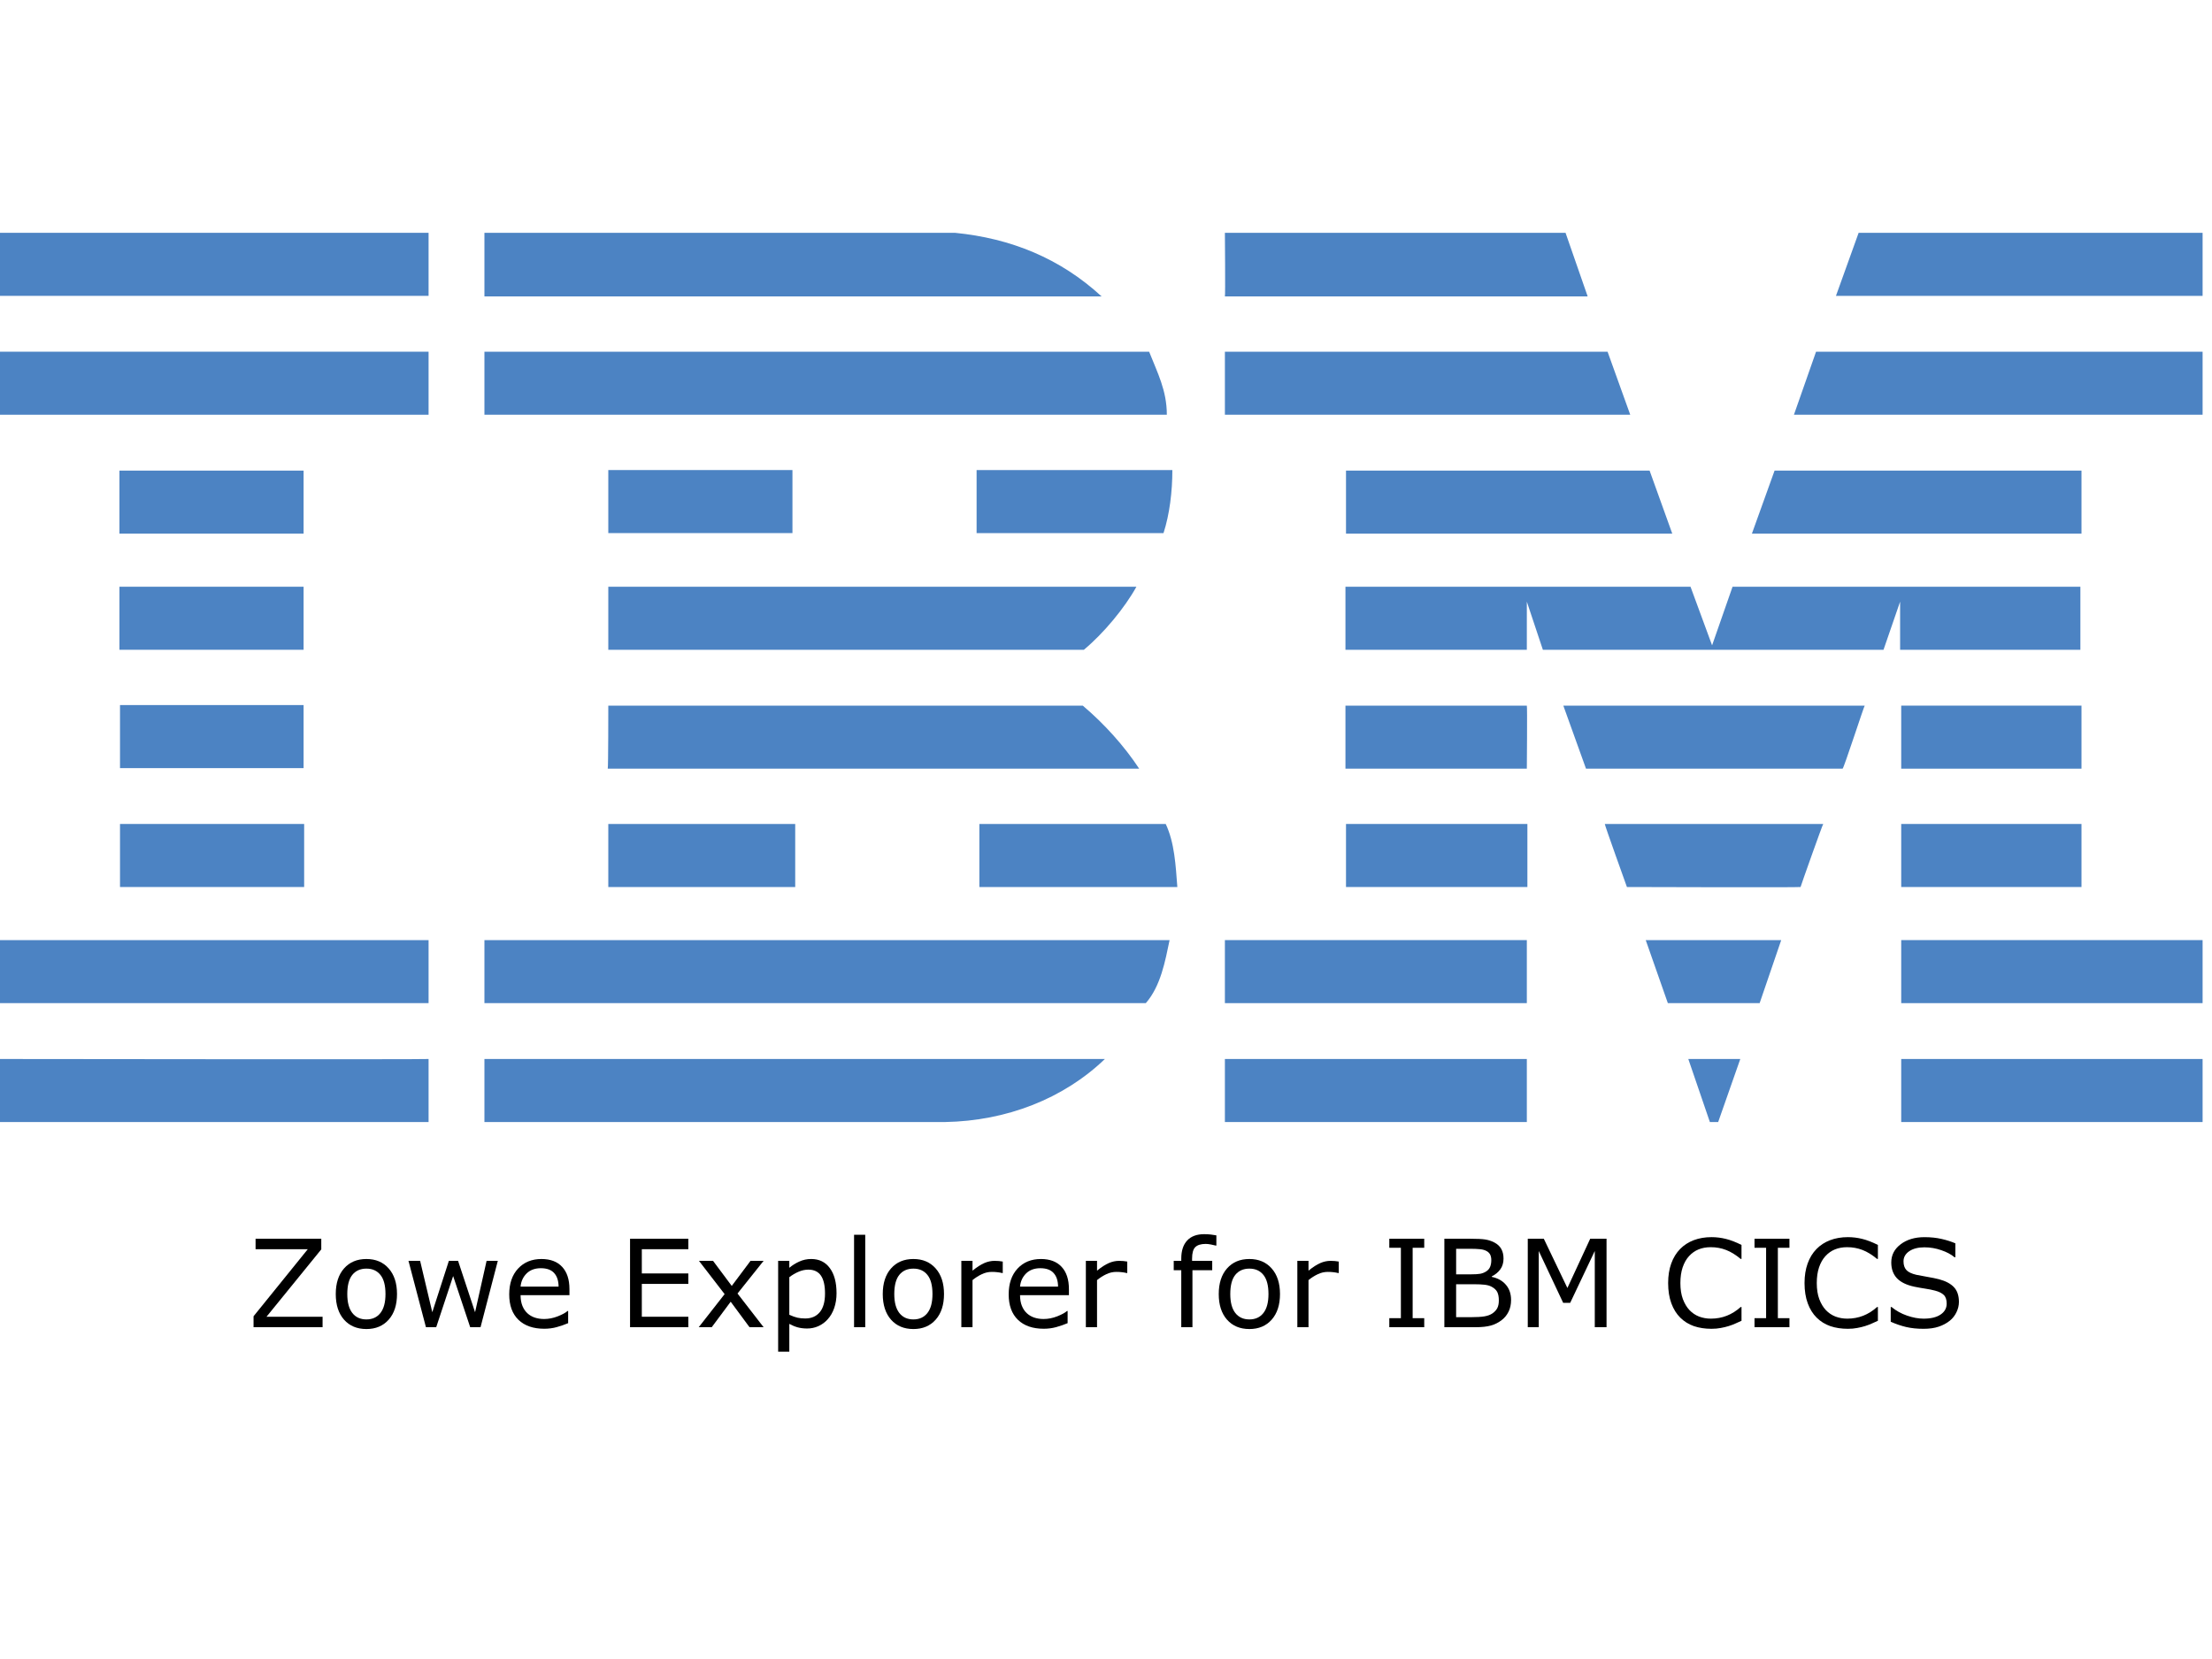
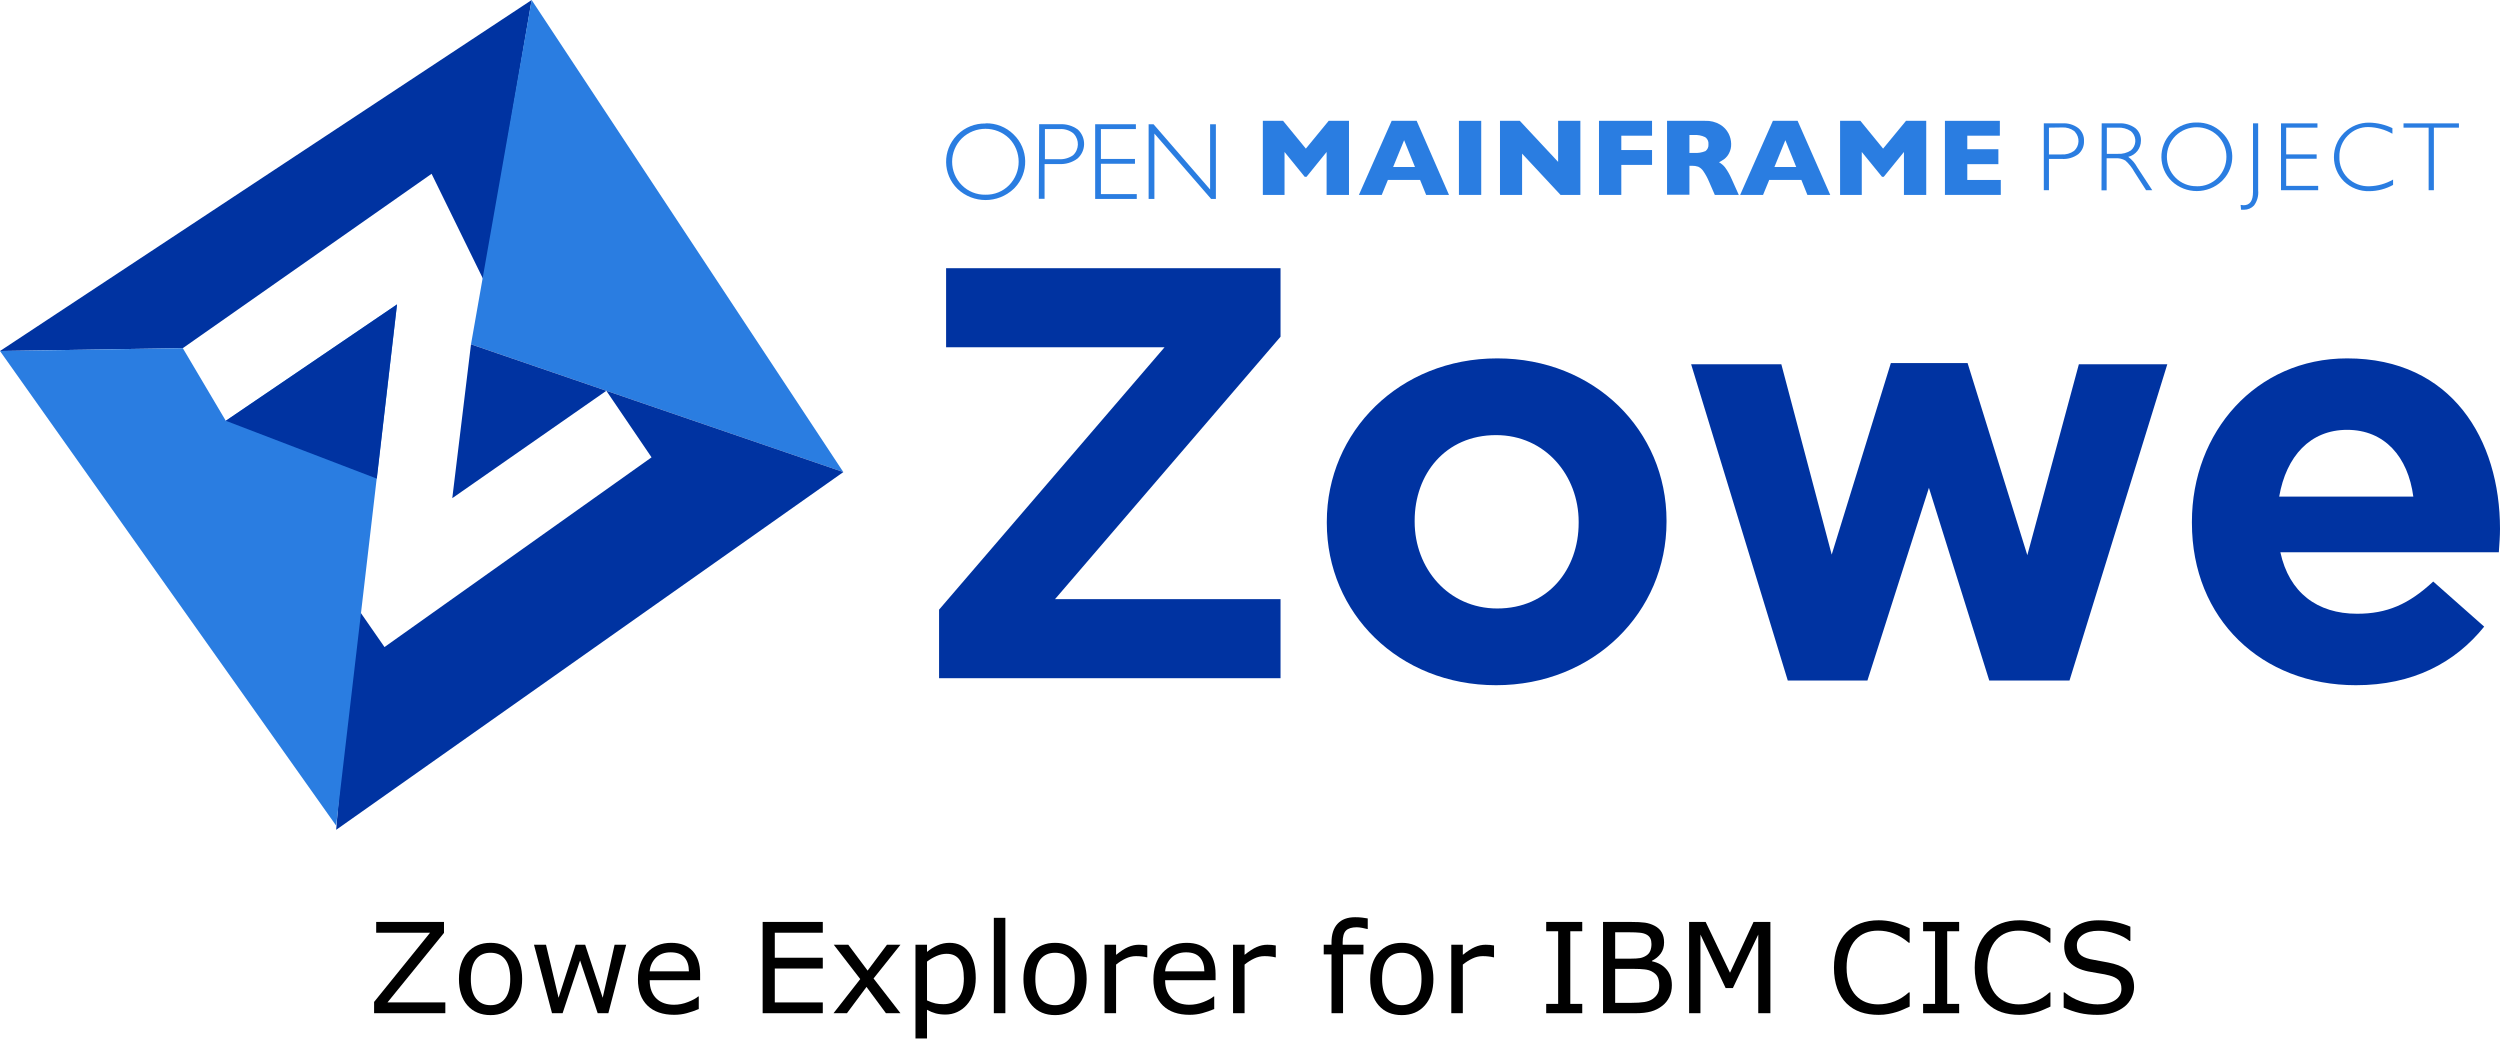
- <svg xmlns="http://www.w3.org/2000/svg" id="Layer_1" x="0px" y="0px" viewBox="0 0 400 300" style="enable-background:new 0 0 400 245;" xml:space="preserve" version="1.1">
+ <svg xmlns="http://www.w3.org/2000/svg" id="Layer_1" x="0px" y="0px" viewBox="0 0 438.059 181.965" xml:space="preserve" version="1.1" width="438.059" height="181.965">
  <defs id="defs137" />
  <style type="text/css" id="style2"> .st0{fill:#4C83C3;} </style>
-   <g id="g130">
-     <path id="polygon4" class="st0" style="fill:#4c83c3" d="m 336.1,42.1 h 62.2 V 53.5 H 332 Z" />
-     <path class="st0" d="m 221.5,42.1 h 61.6 l 4,11.5 c 0,0 -65.6,0 -65.6,0 0.1,-0.1 0,-11.5 0,-11.5 z" id="path6" />
-     <path class="st0" d="m 172.7,42.1 c 10.1,1 19,4.6 26.5,11.5 0,0 -111.6,0 -111.6,0 0,0 0,-11.5 0,-11.5 z" id="path8" />
-     <g id="g14">
-       <path id="rect10" class="st0" style="fill:#4c83c3" d="m 0,42.1 h 77.5 v 11.4 H 0 Z" />
-       <path class="st0" d="M 38.8,47.8" id="path12" />
-     </g>
-     <path class="st0" d="m 398.3,75 h -73.9 c 0,0 4,-11.4 4,-11.4 h 69.9 z" id="path16" />
-     <path id="polygon18" class="st0" style="fill:#4c83c3" d="m 221.5,63.6 h 69.2 l 4.1,11.4 h -73.3 z" />
-     <path class="st0" d="m 207.8,63.6 c 1.5,3.8 3.2,7 3.2,11.4 H 87.6 V 63.6 Z" id="path20" />
-     <g id="g26">
-       <path id="rect22" class="st0" style="fill:#4c83c3" d="m 0,63.6 h 77.5 v 11.4 H 0 Z" />
-       <path class="st0" d="M 38.8,69.3" id="path24" />
-     </g>
-     <path id="polygon28" class="st0" style="fill:#4c83c3" d="m 376.4,85.1 v 11.4 h -59.6 l 4.1,-11.4 z" />
-     <path id="polygon30" class="st0" style="fill:#4c83c3" d="M 243.4,96.5 V 85.1 h 54.9 l 4.1,11.4 z" />
-     <path class="st0" d="m 212,85 c 0,3.9 -0.5,8 -1.6,11.4 H 176.6 V 85 Z" id="path32" />
-     <g id="g38">
-       <path id="rect34" class="st0" style="fill:#4c83c3" d="m 21.6,85.1 h 33.3 v 11.4 H 21.6 Z" />
-       <path class="st0" d="M 38.3,90.8" id="path36" />
-     </g>
-     <g id="g44">
-       <path id="rect40" class="st0" style="fill:#4c83c3" d="m 110,85 h 33.3 V 96.4 H 110 Z" />
-       <path class="st0" d="M 126.6,90.8" id="path42" />
-     </g>
-     <path class="st0" d="m 276.1,108.8 c 0,0 0,8.7 0,8.7 h -32.8 v -11.4 h 62.4 l 3.9,10.6 c 0,0 3.7,-10.6 3.7,-10.6 h 62.9 v 11.4 h -32.6 c 0,0 0,-8.7 0,-8.7 l -3,8.7 H 279 Z" id="path46" />
-     <path class="st0" d="m 110,106.1 h 95.5 v 0 c -2.1,3.8 -5.9,8.4 -9.5,11.4 0,0 -86,0 -86,0 0,0 0,-11.4 0,-11.4 z" id="path48" />
-     <g id="g54">
-       <path id="rect50" class="st0" style="fill:#4c83c3" d="m 21.6,106.1 h 33.3 v 11.4 H 21.6 Z" />
-       <path class="st0" d="M 38.3,111.8" id="path52" />
-     </g>
-     <g id="g60">
-       <path id="rect56" class="st0" style="fill:#4c83c3" d="m 343.8,127.6 h 32.6 V 139 h -32.6 z" />
-       <path class="st0" d="M 360.1,133.3" id="path58" />
-     </g>
-     <path class="st0" d="M 276.1,127.6 H 243.3 V 139 c 0,0 32.8,0 32.8,0 0,-0.1 0.1,-11.4 0,-11.4 z" id="path62" />
-     <path class="st0" d="m 337.2,127.6 c -0.1,0 -3.8,11.4 -4,11.4 h -46.4 c 0,0 -4.1,-11.4 -4.1,-11.4 z" id="path64" />
-     <path class="st0" d="m 110,127.6 h 85.8 c 3.9,3.3 7.5,7.3 10.2,11.4 0.2,0 -96.1,0 -96.1,0 0.1,-0.1 0.1,-11.4 0.1,-11.4 z" id="path66" />
-     <path class="st0" d="M 54.9,138.9 V 127.5 H 21.7 c 0,0 0,11.4 0,11.4 0,0 33.2,0 33.2,0 z" id="path68" />
-     <g id="g74">
-       <path id="rect70" class="st0" style="fill:#4c83c3" d="m 343.8,149 h 32.6 v 11.4 h -32.6 z" />
-       <path class="st0" d="M 360.1,154.7" id="path72" />
-     </g>
-     <g id="g80">
-       <path id="rect76" class="st0" style="fill:#4c83c3" d="m 243.4,149 h 32.8 v 11.4 h -32.8 z" />
-       <path class="st0" d="M 259.8,154.7" id="path78" />
-     </g>
-     <path class="st0" d="m 325.6,160.4 c 0,-0.1 4,-11.4 4.1,-11.4 h -39.5 c -0.1,0 4,11.4 4,11.4 0,0 31.4,0.1 31.4,0 z" id="path82" />
-     <path class="st0" d="m 110,160.4 c 0,0 0,-11.4 0,-11.4 h 33.8 c 0,0 0,11.4 0,11.4 -0.1,0 -33.8,0 -33.8,0 z" id="path84" />
-     <path class="st0" d="m 210.8,149 c 1.6,3.4 1.8,7.5 2.1,11.4 H 177.1 V 149 Z" id="path86" />
-     <g id="g92">
-       <path id="rect88" class="st0" style="fill:#4c83c3" d="M 21.7,149 H 55 v 11.4 H 21.7 Z" />
-       <path class="st0" d="M 38.3,154.7" id="path90" />
-     </g>
-     <g id="g98">
-       <path id="rect94" class="st0" style="fill:#4c83c3" d="m 343.8,170 h 54.5 v 11.4 h -54.5 z" />
-       <path class="st0" d="M 371,175.7" id="path96" />
-     </g>
-     <g id="g104">
-       <path id="rect100" class="st0" style="fill:#4c83c3" d="m 221.5,170 h 54.6 v 11.4 h -54.6 z" />
-       <path class="st0" d="M 248.8,175.7" id="path102" />
-     </g>
-     <path id="polygon106" class="st0" style="fill:#4c83c3" d="m 297.6,170 h 24.5 l -3.9,11.4 h -16.6 z" />
-     <path class="st0" d="m 0,170 v 11.4 h 77.5 c 0,0 0,-11.4 0,-11.4 0,0 -77.6,0 -77.5,0 z" id="path108" />
-     <path class="st0" d="m 211.5,170 c -0.8,3.8 -1.6,8.3 -4.3,11.4 h -1 H 87.6 V 170 Z" id="path110" />
-     <path id="polygon112" class="st0" style="fill:#4c83c3" d="m 305.3,191.5 h 9.4 l -4,11.4 h -1.5 z" />
-     <g id="g118">
-       <path id="rect114" class="st0" style="fill:#4c83c3" d="m 343.8,191.5 h 54.5 v 11.4 h -54.5 z" />
-       <path class="st0" d="M 371,197.2" id="path116" />
-     </g>
-     <path class="st0" d="m 87.6,202.9 v -11.4 c 0,0 111.9,0 112.2,0 -7.5,7.2 -17.8,11.2 -28.9,11.4 H 87.6" id="path120" />
-     <g id="g126">
-       <path id="rect122" class="st0" style="fill:#4c83c3" d="m 221.5,191.5 h 54.6 v 11.4 h -54.6 z" />
-       <path class="st0" d="M 248.8,197.2" id="path124" />
-     </g>
-     <path class="st0" d="m 77.5,191.5 c 0,0 0,11.4 0,11.4 0,0 -77.4,0 -77.5,0 0,0 0,-11.4 0,-11.4 0,0 77.4,0.1 77.5,0 z" id="path128" />
-   </g>
-   <g aria-label="Zowe Explorer for IBM CICS" id="text132" style="font-size:22px;text-anchor:middle">
+   <g aria-label="Zowe Explorer for IBM CICS" id="text132" style="font-size:22px;text-anchor:middle" transform="translate(19.7009,-62.46121)">
    <path d="M 58.332,240 H 45.85 v -1.977 l 9.808,-12.128 h -9.442 v -1.891 h 11.881 v 1.923 l -9.904,12.182 h 10.141 z" style="font-size:22px;text-anchor:middle" id="path158" />
    <path d="m 71.792,234.006 q 0,2.933 -1.504,4.63 -1.504,1.697 -4.028,1.697 -2.546,0 -4.05,-1.697 -1.493,-1.697 -1.493,-4.63 0,-2.933 1.493,-4.63 1.504,-1.708 4.05,-1.708 2.524,0 4.028,1.708 1.504,1.697 1.504,4.63 z m -2.084,0 q 0,-2.331 -0.913,-3.459 -0.913,-1.139 -2.535,-1.139 -1.644,0 -2.557,1.139 -0.902,1.128 -0.902,3.459 0,2.256 0.913,3.427 0.913,1.16 2.546,1.16 1.611,0 2.524,-1.149 0.924,-1.16 0.924,-3.438 z" style="font-size:22px;text-anchor:middle" id="path160" />
    <path d="M 90.021,228.001 86.896,240 H 85.026 L 81.943,230.751 78.882,240 h -1.858 l -3.158,-11.999 h 2.105 l 2.202,9.292 2.997,-9.292 h 1.665 l 3.072,9.292 2.084,-9.292 z" style="font-size:22px;text-anchor:middle" id="path162" />
    <path d="m 102.977,234.21 h -8.841 q 0,1.106 0.333,1.934 0.333,0.816 0.913,1.343 0.559,0.516 1.321,0.773 0.773,0.258 1.697,0.258 1.225,0 2.46,-0.483 1.246,-0.494 1.772,-0.967 h 0.107 v 2.202 q -1.02,0.43 -2.084,0.72 -1.063,0.29 -2.234,0.29 -2.986,0 -4.662,-1.611 -1.676,-1.622 -1.676,-4.598 0,-2.943 1.601,-4.673 1.611,-1.729 4.232,-1.729 2.428,0 3.738,1.418 1.321,1.418 1.321,4.028 z m -1.966,-1.547 q -0.011,-1.59 -0.806,-2.46 -0.784,-0.87 -2.396,-0.87 -1.622,0 -2.589,0.956 -0.956,0.956 -1.085,2.374 z" style="font-size:22px;text-anchor:middle" id="path164" />
    <path d="m 124.472,240 h -10.538 v -15.995 h 10.538 v 1.891 h -8.411 v 4.383 h 8.411 v 1.891 h -8.411 v 5.94 h 8.411 z" style="font-size:22px;text-anchor:middle" id="path166" />
    <path d="m 138.082,240 h -2.546 L 132.131,235.392 128.704,240 h -2.353 l 4.684,-5.983 -4.641,-6.016 h 2.546 l 3.384,4.533 3.395,-4.533 h 2.363 l -4.716,5.908 z" style="font-size:22px;text-anchor:middle" id="path168" />
    <path d="m 151.273,233.855 q 0,1.461 -0.419,2.675 -0.419,1.203 -1.182,2.041 -0.709,0.795 -1.676,1.235 -0.956,0.43 -2.03,0.43 -0.935,0 -1.697,-0.204 -0.752,-0.204 -1.536,-0.634 v 5.027 h -2.02 v -16.425 h 2.02 v 1.257 q 0.806,-0.677 1.805,-1.128 1.01,-0.462 2.148,-0.462 2.17,0 3.373,1.644 1.214,1.633 1.214,4.544 z m -2.084,0.054 q 0,-2.17 -0.741,-3.244 -0.741,-1.074 -2.277,-1.074 -0.87,0 -1.751,0.376 -0.881,0.376 -1.687,0.988 v 6.8 q 0.859,0.387 1.472,0.526 0.623,0.14 1.407,0.14 1.687,0 2.632,-1.139 0.945,-1.139 0.945,-3.373 z" style="font-size:22px;text-anchor:middle" id="path170" />
    <path d="m 156.462,240 h -2.02 v -16.715 h 2.02 z" style="font-size:22px;text-anchor:middle" id="path172" />
    <path d="m 170.706,234.006 q 0,2.933 -1.504,4.63 -1.504,1.697 -4.028,1.697 -2.546,0 -4.05,-1.697 -1.493,-1.697 -1.493,-4.63 0,-2.933 1.493,-4.63 1.504,-1.708 4.05,-1.708 2.524,0 4.028,1.708 1.504,1.697 1.504,4.63 z m -2.084,0 q 0,-2.331 -0.913,-3.459 -0.913,-1.139 -2.535,-1.139 -1.644,0 -2.557,1.139 -0.902,1.128 -0.902,3.459 0,2.256 0.913,3.427 0.913,1.16 2.546,1.16 1.611,0 2.524,-1.149 0.924,-1.16 0.924,-3.438 z" style="font-size:22px;text-anchor:middle" id="path174" />
    <path d="m 181.33,230.203 h -0.107 q -0.451,-0.107 -0.881,-0.15 -0.419,-0.054 -0.999,-0.054 -0.935,0 -1.805,0.419 -0.87,0.408 -1.676,1.063 V 240 h -2.02 v -11.999 h 2.02 v 1.772 q 1.203,-0.967 2.116,-1.364 0.924,-0.408 1.88,-0.408 0.526,0 0.763,0.032 0.236,0.021 0.709,0.097 z" style="font-size:22px;text-anchor:middle" id="path176" />
    <path d="m 193.297,234.21 h -8.841 q 0,1.106 0.333,1.934 0.333,0.816 0.913,1.343 0.559,0.516 1.321,0.773 0.773,0.258 1.697,0.258 1.225,0 2.46,-0.483 1.246,-0.494 1.772,-0.967 h 0.107 v 2.202 q -1.021,0.43 -2.084,0.72 -1.063,0.29 -2.234,0.29 -2.986,0 -4.662,-1.611 -1.676,-1.622 -1.676,-4.598 0,-2.943 1.601,-4.673 1.611,-1.729 4.232,-1.729 2.428,0 3.738,1.418 1.321,1.418 1.321,4.028 z m -1.966,-1.547 q -0.011,-1.59 -0.806,-2.46 -0.784,-0.87 -2.396,-0.87 -1.622,0 -2.589,0.956 -0.956,0.956 -1.085,2.374 z" style="font-size:22px;text-anchor:middle" id="path178" />
    <path d="m 203.846,230.203 h -0.107 q -0.451,-0.107 -0.881,-0.15 -0.419,-0.054 -0.999,-0.054 -0.935,0 -1.805,0.419 -0.87,0.408 -1.676,1.063 V 240 h -2.02 v -11.999 h 2.02 v 1.772 q 1.203,-0.967 2.116,-1.364 0.924,-0.408 1.88,-0.408 0.526,0 0.763,0.032 0.236,0.021 0.709,0.097 z" style="font-size:22px;text-anchor:middle" id="path180" />
    <path d="m 219.959,225.24 h -0.107 q -0.333,-0.097 -0.87,-0.193 -0.537,-0.107 -0.945,-0.107 -1.3,0 -1.891,0.58 -0.58,0.569 -0.58,2.073 v 0.408 h 3.642 v 1.697 h -3.577 V 240 h -2.02 v -10.302 h -1.364 v -1.697 h 1.364 v -0.397 q 0,-2.138 1.063,-3.276 1.063,-1.149 3.072,-1.149 0.677,0 1.214,0.065 0.548,0.064 0.999,0.15 z" style="font-size:22px;text-anchor:middle" id="path182" />
    <path d="m 231.464,234.006 q 0,2.933 -1.504,4.63 -1.504,1.697 -4.028,1.697 -2.546,0 -4.05,-1.697 -1.493,-1.697 -1.493,-4.63 0,-2.933 1.493,-4.63 1.504,-1.708 4.05,-1.708 2.524,0 4.028,1.708 1.504,1.697 1.504,4.63 z m -2.084,0 q 0,-2.331 -0.913,-3.459 -0.913,-1.139 -2.535,-1.139 -1.644,0 -2.557,1.139 -0.902,1.128 -0.902,3.459 0,2.256 0.913,3.427 0.913,1.16 2.546,1.16 1.611,0 2.524,-1.149 0.924,-1.16 0.924,-3.438 z" style="font-size:22px;text-anchor:middle" id="path184" />
    <path d="m 242.088,230.203 h -0.107 q -0.451,-0.107 -0.881,-0.15 -0.419,-0.054 -0.999,-0.054 -0.935,0 -1.805,0.419 -0.87,0.408 -1.676,1.063 V 240 h -2.02 v -11.999 h 2.02 v 1.772 q 1.203,-0.967 2.116,-1.364 0.924,-0.408 1.88,-0.408 0.526,0 0.763,0.032 0.236,0.021 0.709,0.097 z" style="font-size:22px;text-anchor:middle" id="path186" />
    <path d="m 257.546,240 h -6.316 v -1.633 h 2.095 V 225.638 h -2.095 v -1.633 h 6.316 v 1.633 h -2.095 v 12.729 h 2.095 z" style="font-size:22px;text-anchor:middle" id="path188" />
    <path d="m 273.251,235.08 q 0,1.192 -0.451,2.105 -0.451,0.913 -1.214,1.504 -0.902,0.709 -1.987,1.01 Q 268.524,240 266.859,240 h -5.672 v -15.995 h 4.737 q 1.751,0 2.621,0.129 0.87,0.129 1.665,0.537 0.881,0.462 1.278,1.192 0.397,0.72 0.397,1.729 0,1.139 -0.58,1.944 -0.58,0.795 -1.547,1.278 v 0.086 q 1.622,0.333 2.557,1.429 0.935,1.085 0.935,2.75 z m -3.577,-7.208 q 0,-0.58 -0.193,-0.978 -0.193,-0.397 -0.623,-0.645 -0.505,-0.29 -1.225,-0.354 -0.72,-0.075 -1.783,-0.075 h -2.535 v 4.619 h 2.75 q 0.999,0 1.59,-0.097 0.591,-0.107 1.096,-0.43 0.505,-0.322 0.709,-0.827 0.215,-0.516 0.215,-1.214 z m 1.364,7.294 q 0,-0.967 -0.29,-1.536 -0.29,-0.569 -1.053,-0.967 -0.516,-0.269 -1.257,-0.344 -0.73,-0.086 -1.783,-0.086 h -3.341 v 5.951 h 2.814 q 1.396,0 2.288,-0.14 0.892,-0.15 1.461,-0.537 0.602,-0.419 0.881,-0.956 0.279,-0.537 0.279,-1.386 z" style="font-size:22px;text-anchor:middle" id="path190" />
    <path d="m 290.514,240 h -2.127 v -13.782 l -4.447,9.378 h -1.268 l -4.415,-9.378 V 240 h -1.987 v -15.995 h 2.9 l 4.265,8.905 4.125,-8.905 h 2.954 z" style="font-size:22px;text-anchor:middle" id="path192" />
    <path d="m 314.92,238.84 q -0.591,0.258 -1.074,0.483 -0.473,0.226 -1.246,0.473 -0.655,0.204 -1.429,0.344 -0.763,0.15 -1.687,0.15 -1.74,0 -3.169,-0.483 -1.418,-0.494 -2.471,-1.536 -1.031,-1.021 -1.611,-2.589 -0.58,-1.579 -0.58,-3.663 0,-1.977 0.559,-3.534 0.559,-1.558 1.611,-2.632 1.021,-1.042 2.46,-1.59 1.45,-0.548 3.212,-0.548 1.289,0 2.567,0.312 1.289,0.312 2.857,1.096 v 2.524 h -0.161 q -1.321,-1.106 -2.621,-1.611 -1.3,-0.505 -2.782,-0.505 -1.214,0 -2.191,0.397 -0.967,0.387 -1.729,1.214 -0.741,0.806 -1.16,2.041 -0.408,1.225 -0.408,2.836 0,1.687 0.451,2.9 0.462,1.214 1.182,1.977 0.752,0.795 1.751,1.182 1.01,0.376 2.127,0.376 1.536,0 2.879,-0.526 1.343,-0.526 2.514,-1.579 h 0.15 z" style="font-size:22px;text-anchor:middle" id="path194" />
    <path d="m 323.589,240 h -6.316 v -1.633 h 2.095 V 225.638 h -2.095 v -1.633 h 6.316 v 1.633 h -2.095 v 12.729 h 2.095 z" style="font-size:22px;text-anchor:middle" id="path196" />
    <path d="m 339.584,238.84 q -0.591,0.258 -1.074,0.483 -0.473,0.226 -1.246,0.473 -0.655,0.204 -1.429,0.344 -0.763,0.15 -1.687,0.15 -1.74,0 -3.169,-0.483 -1.418,-0.494 -2.471,-1.536 -1.031,-1.021 -1.611,-2.589 -0.58,-1.579 -0.58,-3.663 0,-1.977 0.559,-3.534 0.559,-1.558 1.611,-2.632 1.021,-1.042 2.46,-1.59 1.45,-0.548 3.212,-0.548 1.289,0 2.567,0.312 1.289,0.312 2.857,1.096 v 2.524 h -0.161 q -1.321,-1.106 -2.621,-1.611 -1.3,-0.505 -2.782,-0.505 -1.214,0 -2.191,0.397 -0.967,0.387 -1.729,1.214 -0.741,0.806 -1.16,2.041 -0.408,1.225 -0.408,2.836 0,1.687 0.451,2.9 0.462,1.214 1.182,1.977 0.752,0.795 1.751,1.182 1.01,0.376 2.127,0.376 1.536,0 2.879,-0.526 1.343,-0.526 2.514,-1.579 h 0.15 z" style="font-size:22px;text-anchor:middle" id="path198" />
    <path d="m 354.236,235.435 q 0,0.935 -0.44,1.848 -0.43,0.913 -1.214,1.547 -0.859,0.688 -2.009,1.074 -1.139,0.387 -2.75,0.387 -1.729,0 -3.115,-0.322 -1.375,-0.322 -2.804,-0.956 v -2.664 h 0.15 q 1.214,1.01 2.804,1.558 1.59,0.548 2.986,0.548 1.977,0 3.072,-0.741 1.106,-0.741 1.106,-1.977 0,-1.063 -0.526,-1.568 -0.516,-0.505 -1.579,-0.784 -0.806,-0.215 -1.751,-0.354 -0.935,-0.14 -1.987,-0.354 -2.127,-0.451 -3.158,-1.536 -1.02,-1.096 -1.02,-2.847 0,-2.009 1.697,-3.287 1.697,-1.289 4.308,-1.289 1.687,0 3.094,0.322 1.407,0.322 2.492,0.795 v 2.514 h -0.15 q -0.913,-0.773 -2.406,-1.278 -1.482,-0.516 -3.04,-0.516 -1.708,0 -2.75,0.709 -1.031,0.709 -1.031,1.826 0,0.999 0.516,1.568 0.516,0.569 1.815,0.87 0.688,0.15 1.955,0.365 1.268,0.215 2.148,0.44 1.783,0.473 2.686,1.429 0.902,0.956 0.902,2.675 z" style="font-size:22px;text-anchor:middle" id="path200" />
  </g>
+   <g id="g531" transform="scale(0.6098486)">
+     <polygon class="cls-1" points="168.197,136.32 181.956,55.782 29.202,156.633 81.719,155.81 153.203,105.713 " id="polygon279" style="fill:#0033a1" transform="translate(-29.2,-55.777)" />
+     <polygon class="cls-2" points="271.51,191.418 164.529,154.712 181.954,55.777 " id="polygon281" style="fill:#2a7de1" transform="translate(-29.2,-55.777)" />
+     <polyline class="cls-1" points="131.223 229.511 139.675 241.691 216.405 187.184 203.42 168.057 159.152 198.91 164.527 154.716 271.508 191.416 125.787 294.202" id="polyline283" style="fill:#0033a1" transform="translate(-29.2,-55.777)" />
+     <polygon class="cls-2" points="29.2,156.634 81.723,155.811 94.075,176.677 143.275,143.238 125.788,293.012 " id="polygon285" style="fill:#2a7de1" transform="translate(-29.2,-55.777)" />
+     <path class="cls-2" d="m 587.232,35.443 h 5.295 a 6.886,6.886 0 0 1 4.631,1.37 4.524,4.524 0 0 1 1.622,3.716 4.675,4.675 0 0 1 -1.622,3.753 7.147,7.147 0 0 1 -4.791,1.382 h -3.655 V 54.656 h -1.48 z m 1.48,1.235 v 7.696 h 3.563 a 5.578,5.578 0 0 0 3.655,-1.02 3.847,3.847 0 0 0 0.276,-5.436 0.349,0.349 0 0 1 -0.043,-0.049 l -0.19,-0.209 a 5.329,5.329 0 0 0 -3.507,-1.038 z" id="path287" style="fill:#2a7de1" />
+     <path class="cls-2" d="m 603.863,35.443 h 4.908 a 7.286,7.286 0 0 1 4.736,1.351 4.435,4.435 0 0 1 1.634,3.618 4.772,4.772 0 0 1 -3.655,4.656 8.891,8.891 0 0 1 2.561,2.948 l 4.349,6.64 h -1.775 l -3.348,-5.233 a 12.511,12.511 0 0 0 -2.598,-3.292 4.845,4.845 0 0 0 -2.733,-0.657 h -2.653 v 9.22 h -1.48 z m 1.48,1.235 v 7.524 h 3.176 a 6.188,6.188 0 0 0 3.735,-0.983 3.62,3.62 0 0 0 0.424,-5.098 l -0.442,-0.442 a 6.153,6.153 0 0 0 -3.753,-1.001 z" id="path289" style="fill:#2a7de1" />
+     <path class="cls-2" d="m 631.172,35.198 a 10.008,10.008 0 0 1 7.217,2.862 9.627,9.627 0 0 1 0.344,13.611 c -0.037,0.037 -0.074,0.074 -0.111,0.117 l -0.233,0.246 a 10.499,10.499 0 0 1 -14.416,0 9.745,9.745 0 0 1 -0.203,-13.771 l 0.012,-0.006 0.19,-0.197 a 9.951,9.951 0 0 1 7.199,-2.862 m 0,18.323 a 8.241,8.241 0 0 0 6.062,-2.445 8.587,8.587 0 0 0 0,-12.051 8.711,8.711 0 0 0 -12.143,0 8.508,8.508 0 0 0 0,12.033 8.307,8.307 0 0 0 6.081,2.445" id="path291" style="fill:#2a7de1" />
+     <path class="cls-2" d="m 648.822,35.445 v 19.25 a 6.229,6.229 0 0 1 -1.192,4.349 3.85,3.85 0 0 1 -2.832,1.216 q -0.442,0.018 -0.884,0 l -0.135,-1.388 a 4.621,4.621 0 0 0 0.866,0.098 c 1.812,0 2.696,-1.271 2.696,-3.851 V 35.445 Z" id="path293" style="fill:#2a7de1" />
+     <polygon class="cls-2" points="686.071,100.134 694.824,100.134 694.824,101.387 686.071,101.387 686.071,109.182 695.266,109.182 695.266,110.429 684.585,110.429 684.585,91.222 695.057,91.222 695.057,92.456 686.071,92.456 " id="polygon295" style="fill:#2a7de1" transform="translate(-29.2,-55.777)" />
+     <path class="cls-2" d="m 687.395,36.812 v 1.615 A 14.698,14.698 0 0 0 680.54,36.505 a 8.069,8.069 0 0 0 -5.964,2.445 8.245,8.245 0 0 0 -2.408,6.081 8.144,8.144 0 0 0 2.408,6.118 8.474,8.474 0 0 0 6.179,2.371 14.51,14.51 0 0 0 6.83,-1.923 v 1.536 a 14.271,14.271 0 0 1 -6.793,1.794 10.069,10.069 0 0 1 -7.315,-2.813 9.835,9.835 0 0 1 -0.006,-13.906 0.006,0.006 0 0 0 0.006,-0.006 0.702,0.702 0 0 0 0.135,-0.135 10.02,10.02 0 0 1 7.107,-2.832 16.137,16.137 0 0 1 6.756,1.615" id="path297" style="fill:#2a7de1" />
+     <polygon class="cls-2" points="728.51,110.429 727.005,110.429 727.005,92.456 719.788,92.456 719.788,91.222 735.709,91.222 735.709,92.456 728.51,92.456 " id="polygon299" style="fill:#2a7de1" transform="translate(-29.2,-55.777)" />
+     <polygon class="cls-2" points="416.797,111.778 410.365,111.778 410.365,99.444 404.592,106.582 404.076,106.582 398.277,99.444 398.277,111.778 392.043,111.778 392.043,90.495 397.86,90.495 404.401,98.48 410.961,90.495 416.797,90.495 " id="polygon301" style="fill:#2a7de1" transform="translate(-29.2,-55.777)" />
+     <path class="cls-2" d="m 416.333,56.004 h -6.566 l -1.751,-4.312 H 398.778 l -1.769,4.312 h -6.566 L 399.859,34.714 h 7.18 z m -9.779,-8.028 -3.12,-7.696 -3.151,7.696 z" id="path303" style="fill:#2a7de1" />
+     <rect class="cls-2" x="419.183" y="34.719" width="6.406" height="21.283" id="rect305" style="fill:#2a7de1" />
+     <polygon class="cls-2" points="460.181,90.495 465.875,90.495 476.882,102.288 476.882,90.495 483.276,90.495 483.276,111.778 477.576,111.778 466.532,99.923 466.532,111.778 460.181,111.778 " id="polygon307" style="fill:#2a7de1" transform="translate(-29.2,-55.777)" />
+     <polygon class="cls-2" points="503.871,90.49 503.871,94.765 495.039,94.765 495.039,98.887 503.871,98.887 503.871,103.156 495.039,103.156 495.039,111.779 488.626,111.779 488.626,90.49 " id="polygon309" style="fill:#2a7de1" transform="translate(-29.2,-55.777)" />
+     <path class="cls-2" d="m 499.595,56.001 h -6.892 l -1.671,-3.845 a 16.486,16.486 0 0 0 -1.658,-3.028 3.571,3.571 0 0 0 -1.437,-1.228 5.215,5.215 0 0 0 -1.812,-0.27 h -0.713 v 8.317 h -6.431 V 34.718 h 10.915 a 7.868,7.868 0 0 1 4.33,1.075 6.463,6.463 0 0 1 2.445,2.598 6.726,6.726 0 0 1 0.731,2.924 5.413,5.413 0 0 1 -0.614,2.733 4.992,4.992 0 0 1 -1.308,1.615 14.601,14.601 0 0 1 -1.56,0.964 5.909,5.909 0 0 1 1.695,1.425 16.982,16.982 0 0 1 1.886,3.292 z m -8.716,-14.57 a 2.153,2.153 0 0 0 -0.983,-2.039 6.283,6.283 0 0 0 -3.139,-0.596 h -1.345 v 5.141 h 1.37 a 7.194,7.194 0 0 0 3.231,-0.522 2.149,2.149 0 0 0 0.866,-1.923" id="path311" style="fill:#2a7de1" />
+     <path class="cls-2" d="m 525.872,56.004 h -6.566 l -1.732,-4.312 h -9.238 l -1.769,4.312 H 499.982 l 9.41,-21.289 h 7.101 z m -9.779,-8.028 -3.12,-7.696 -3.139,7.696 z" id="path313" style="fill:#2a7de1" />
+     <polygon class="cls-2" points="582.651,111.778 576.245,111.778 576.245,99.444 570.446,106.582 569.949,106.582 564.132,99.444 564.132,111.778 557.897,111.778 557.897,90.495 563.733,90.495 570.256,98.48 576.84,90.495 582.651,90.495 " id="polygon315" style="fill:#2a7de1" transform="translate(-29.2,-55.777)" />
+     <polygon class="cls-2" points="603.804,90.495 603.804,94.764 594.449,94.764 594.449,98.652 603.38,98.652 603.38,102.945 594.449,102.945 594.449,107.485 604.074,107.485 604.074,111.778 588.024,111.778 588.024,90.495 " id="polygon317" style="fill:#2a7de1" transform="translate(-29.2,-55.777)" />
+     <path class="cls-2" d="m 283.159,35.429 a 11.031,11.031 0 0 1 8.065,3.194 10.857,10.857 0 0 1 0.319,15.35 0.188,0.188 0 0 0 -0.049,0.049 l -0.27,0.264 a 11.737,11.737 0 0 1 -16.093,0 10.891,10.891 0 0 1 -0.209,-15.393 l 0.209,-0.215 a 11.08,11.08 0 0 1 8.028,-3.194 m 0,20.46 a 9.219,9.219 0 0 0 6.775,-2.733 9.622,9.622 0 0 0 0,-13.47 9.79,9.79 0 0 0 -13.568,0 9.502,9.502 0 0 0 -0.025,13.446 l 0.025,0.025 a 9.261,9.261 0 0 0 6.793,2.733" id="path319" style="fill:#2a7de1" />
+     <path class="cls-2" d="m 298.571,35.694 h 5.915 a 7.961,7.961 0 0 1 5.196,1.523 5.613,5.613 0 0 1 -0.117,8.354 8.052,8.052 0 0 1 -5.332,1.56 h -4.103 v 9.987 h -1.652 z m 1.658,1.388 v 8.661 h 4.005 a 6.425,6.425 0 0 0 4.079,-1.136 4.346,4.346 0 0 0 0.233,-6.136 0.894,0.894 0 0 0 -0.215,-0.215 5.738,5.738 0 0 0 -3.845,-1.173 z" id="path321" style="fill:#2a7de1" />
+     <polygon class="cls-2" points="345.519,101.443 355.304,101.443 355.304,102.831 345.519,102.831 345.519,111.547 355.82,111.547 355.82,112.935 343.867,112.935 343.867,91.474 355.568,91.474 355.568,92.862 345.519,92.862 " id="polygon323" style="fill:#2a7de1" transform="translate(-29.2,-55.777)" />
+     <polygon class="cls-2" points="359.227,112.935 359.227,91.474 360.634,91.474 376.892,110.22 376.892,91.474 378.551,91.474 378.551,112.935 377.181,112.935 360.885,94.164 360.885,112.935 " id="polygon325" style="fill:#2a7de1" transform="translate(-29.2,-55.777)" />
+     <path class="cls-1" d="m 269.815,175.167 64.792,-75.394 h -62.772 V 77.055 h 96.093 V 96.744 l -64.792,75.394 h 64.792 v 22.719 h -98.113 z" id="path327" style="fill:#0033a1" />
+     <path class="cls-1" d="m 381.223,150.26 v -0.337 c 0,-25.916 20.868,-46.952 48.973,-46.952 27.936,0 48.635,20.699 48.635,46.616 v 0.336 c 0,25.917 -20.867,46.953 -48.972,46.953 -27.937,0 -48.636,-20.699 -48.636,-46.616 z m 72.364,0 v -0.337 c 0,-13.294 -9.593,-24.906 -23.729,-24.906 -14.642,0 -23.393,11.275 -23.393,24.57 v 0.336 c 0,13.295 9.593,24.907 23.729,24.907 14.641,0 23.392,-11.275 23.392,-24.57 z" id="path329" style="fill:#0033a1" />
+     <path class="cls-1" d="m 485.899,104.654 h 25.917 L 526.289,159.348 543.286,104.317 h 22.046 l 17.165,55.199 14.81,-54.862 h 25.412 l -28.104,90.876 h -23.056 l -17.334,-55.367 -17.67,55.367 h -22.888 z" id="path331" style="fill:#0033a1" />
+     <path class="cls-1" d="m 629.788,150.26 v -0.337 c 0,-25.748 18.344,-46.952 44.597,-46.952 30.124,0 43.924,23.392 43.924,48.972 0,2.02 -0.169,4.376 -0.337,6.731 H 655.2 c 2.523,11.612 10.602,17.671 22.046,17.671 8.582,0 14.809,-2.692 21.877,-9.256 l 14.642,12.958 c -8.415,10.434 -20.531,16.829 -36.855,16.829 -27.095,1e-5 -47.121,-19.017 -47.121,-46.616 z m 63.613,-7.573 c -1.515,-11.444 -8.246,-19.185 -19.017,-19.185 -10.603,0 -17.502,7.573 -19.521,19.185 z" id="path333" style="fill:#0033a1" />
+     <polygon class="cls-1" points="94.075,176.677 137.471,193.298 143.275,143.239 " id="polygon335" style="fill:#0033a1" transform="translate(-29.2,-55.777)" />
+   </g>
</svg>
